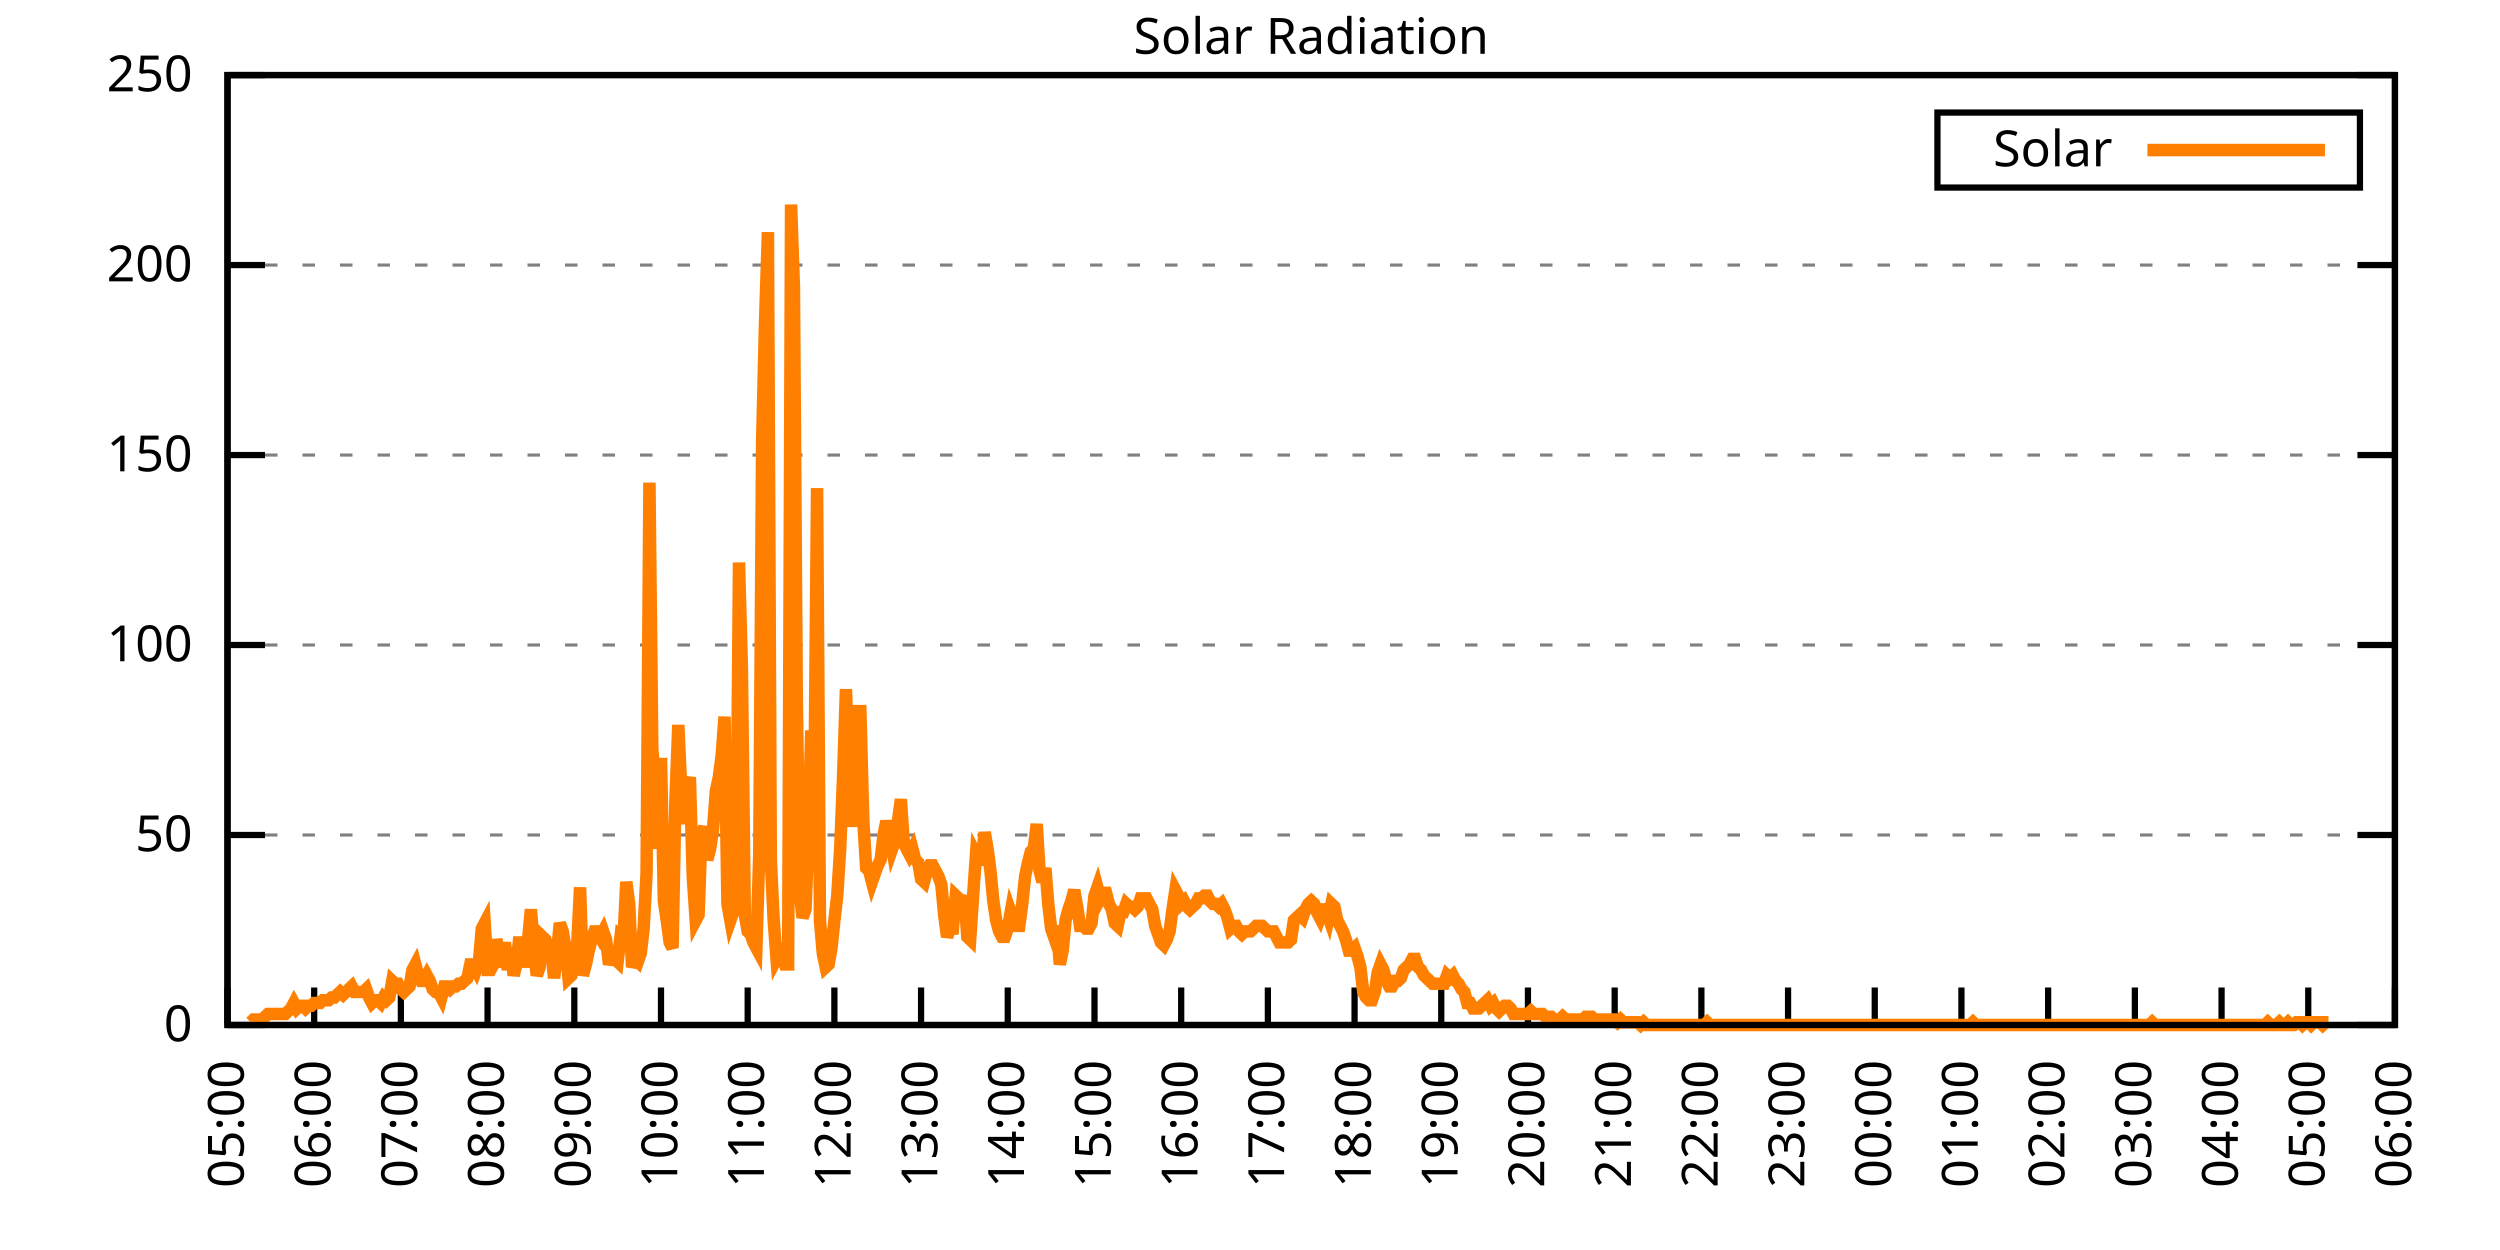
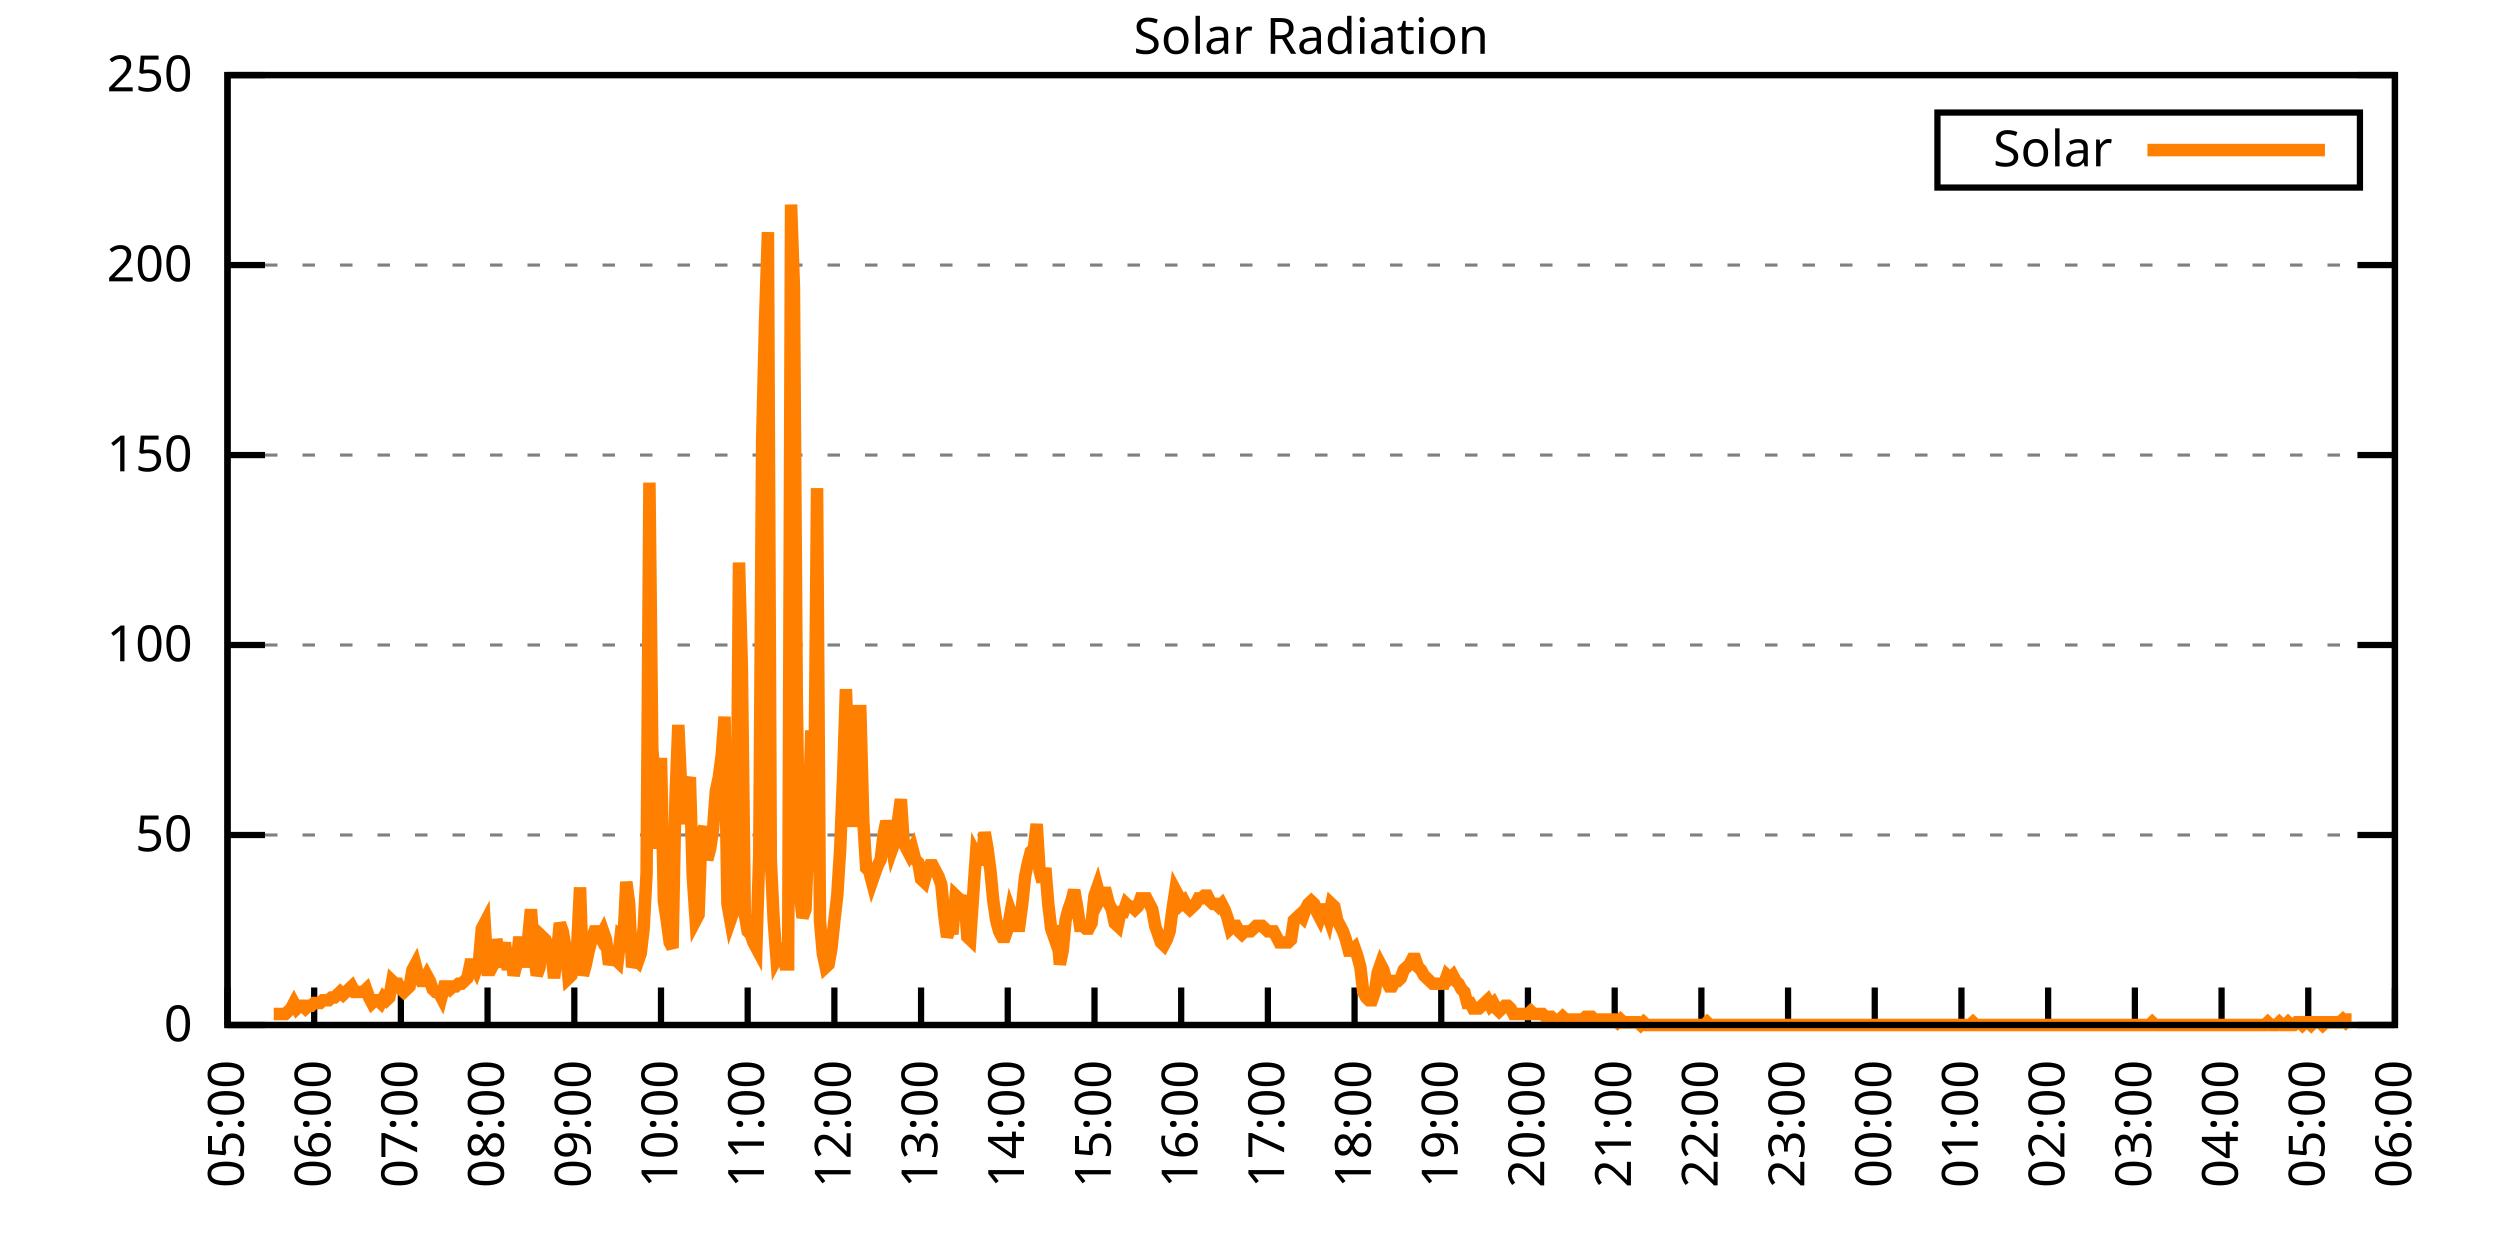
<svg xmlns="http://www.w3.org/2000/svg" xmlns:xlink="http://www.w3.org/1999/xlink" width="400" height="200" viewBox="0 0 400 200">
  <g id="gnuplot_canvas">
    <rect x="0" y="0" width="400" height="200" fill="none" />
    <defs>
      <circle id="gpDot" r="0.5" stroke-width="0.5" stroke="currentColor" />
      <path id="gpPt0" stroke-width="0.333" stroke="currentColor" d="M-1,0 h2 M0,-1 v2" />
      <path id="gpPt1" stroke-width="0.333" stroke="currentColor" d="M-1,-1 L1,1 M1,-1 L-1,1" />
      <path id="gpPt2" stroke-width="0.333" stroke="currentColor" d="M-1,0 L1,0 M0,-1 L0,1 M-1,-1 L1,1 M-1,1 L1,-1" />
      <rect id="gpPt3" stroke-width="0.333" stroke="currentColor" x="-1" y="-1" width="2" height="2" />
      <rect id="gpPt4" stroke-width="0.333" stroke="currentColor" fill="currentColor" x="-1" y="-1" width="2" height="2" />
      <circle id="gpPt5" stroke-width="0.333" stroke="currentColor" cx="0" cy="0" r="1" />
      <use xlink:href="#gpPt5" id="gpPt6" fill="currentColor" stroke="none" />
      <path id="gpPt7" stroke-width="0.333" stroke="currentColor" d="M0,-1.33 L-1.33,0.67 L1.33,0.67 z" />
      <use xlink:href="#gpPt7" id="gpPt8" fill="currentColor" stroke="none" />
      <use xlink:href="#gpPt7" id="gpPt9" stroke="currentColor" transform="rotate(180)" />
      <use xlink:href="#gpPt9" id="gpPt10" fill="currentColor" stroke="none" />
      <use xlink:href="#gpPt3" id="gpPt11" stroke="currentColor" transform="rotate(45)" />
      <use xlink:href="#gpPt11" id="gpPt12" fill="currentColor" stroke="none" />
      <path id="gpPt13" stroke-width="0.333" stroke="currentColor" d="M0,1.330 L1.265,0.411 L0.782,-1.067 L-0.782,-1.076 L-1.265,0.411 z" />
      <use xlink:href="#gpPt13" id="gpPt14" fill="currentColor" stroke="none" />
      <filter id="textbox" filterUnits="objectBoundingBox" x="0" y="0" height="1" width="1">
        <feFlood flood-color="white" flood-opacity="1" result="bgnd" />
        <feComposite in="SourceGraphic" in2="bgnd" operator="atop" />
      </filter>
      <filter id="greybox" filterUnits="objectBoundingBox" x="0" y="0" height="1" width="1">
        <feFlood flood-color="lightgrey" flood-opacity="1" result="grey" />
        <feComposite in="SourceGraphic" in2="grey" operator="atop" />
      </filter>
    </defs>
    <g fill="none" color="white" stroke="currentColor" stroke-width="1.00" stroke-linecap="butt" stroke-linejoin="miter">
</g>
    <g fill="none" color="black" stroke="currentColor" stroke-width="1.00" stroke-linecap="butt" stroke-linejoin="miter">
      <g stroke="none" shape-rendering="crispEdges">
        <polygon fill="rgb(255, 255, 255)" points="36.40,164.00 383.18,164.00 383.18,12.02 36.40,12.02 " />
      </g>
    </g>
    <g fill="none" color="black" stroke="currentColor" stroke-width="1.00" stroke-linecap="butt" stroke-linejoin="miter">
</g>
    <g fill="none" color="black" stroke="black" stroke-width="0.50" stroke-linecap="butt" stroke-linejoin="miter">
</g>
    <g fill="none" color="gray" stroke="currentColor" stroke-width="0.50" stroke-linecap="butt" stroke-linejoin="miter">
      <path stroke="gray" stroke-dasharray="2,4" class="gridline" d="M36.40,164.00 L383.19,164.00  " />
    </g>
    <g fill="none" color="gray" stroke="gray" stroke-width="1.00" stroke-linecap="butt" stroke-linejoin="miter">
</g>
    <g fill="none" color="black" stroke="currentColor" stroke-width="1.00" stroke-linecap="butt" stroke-linejoin="miter">
      <path stroke="black" d="M36.40,164.00 L42.40,164.00 M383.19,164.00 L377.19,164.00  " />
      <g transform="translate(30.80,166.60)" stroke="none" fill="black" font-family="Sans" font-size="8.00" text-anchor="end">
        <text>
          <tspan font-family="Sans"> 0</tspan>
        </text>
      </g>
    </g>
    <g fill="none" color="black" stroke="currentColor" stroke-width="1.00" stroke-linecap="butt" stroke-linejoin="miter">
</g>
    <g fill="none" color="black" stroke="black" stroke-width="0.50" stroke-linecap="butt" stroke-linejoin="miter">
</g>
    <g fill="none" color="gray" stroke="currentColor" stroke-width="0.50" stroke-linecap="butt" stroke-linejoin="miter">
      <path stroke="gray" stroke-dasharray="2,4" class="gridline" d="M36.40,133.60 L383.19,133.60  " />
    </g>
    <g fill="none" color="gray" stroke="gray" stroke-width="1.00" stroke-linecap="butt" stroke-linejoin="miter">
</g>
    <g fill="none" color="black" stroke="currentColor" stroke-width="1.00" stroke-linecap="butt" stroke-linejoin="miter">
      <path stroke="black" d="M36.40,133.60 L42.40,133.60 M383.19,133.60 L377.19,133.60  " />
      <g transform="translate(30.80,136.20)" stroke="none" fill="black" font-family="Sans" font-size="8.00" text-anchor="end">
        <text>
          <tspan font-family="Sans"> 50</tspan>
        </text>
      </g>
    </g>
    <g fill="none" color="black" stroke="currentColor" stroke-width="1.00" stroke-linecap="butt" stroke-linejoin="miter">
</g>
    <g fill="none" color="black" stroke="black" stroke-width="0.50" stroke-linecap="butt" stroke-linejoin="miter">
</g>
    <g fill="none" color="gray" stroke="currentColor" stroke-width="0.50" stroke-linecap="butt" stroke-linejoin="miter">
      <path stroke="gray" stroke-dasharray="2,4" class="gridline" d="M36.40,103.20 L383.19,103.20  " />
    </g>
    <g fill="none" color="gray" stroke="gray" stroke-width="1.00" stroke-linecap="butt" stroke-linejoin="miter">
</g>
    <g fill="none" color="black" stroke="currentColor" stroke-width="1.00" stroke-linecap="butt" stroke-linejoin="miter">
      <path stroke="black" d="M36.40,103.20 L42.40,103.20 M383.19,103.20 L377.19,103.20  " />
      <g transform="translate(30.80,105.80)" stroke="none" fill="black" font-family="Sans" font-size="8.00" text-anchor="end">
        <text>
          <tspan font-family="Sans"> 100</tspan>
        </text>
      </g>
    </g>
    <g fill="none" color="black" stroke="currentColor" stroke-width="1.00" stroke-linecap="butt" stroke-linejoin="miter">
</g>
    <g fill="none" color="black" stroke="black" stroke-width="0.50" stroke-linecap="butt" stroke-linejoin="miter">
</g>
    <g fill="none" color="gray" stroke="currentColor" stroke-width="0.50" stroke-linecap="butt" stroke-linejoin="miter">
      <path stroke="gray" stroke-dasharray="2,4" class="gridline" d="M36.40,72.81 L383.19,72.81  " />
    </g>
    <g fill="none" color="gray" stroke="gray" stroke-width="1.00" stroke-linecap="butt" stroke-linejoin="miter">
</g>
    <g fill="none" color="black" stroke="currentColor" stroke-width="1.00" stroke-linecap="butt" stroke-linejoin="miter">
      <path stroke="black" d="M36.40,72.81 L42.40,72.81 M383.19,72.81 L377.19,72.81  " />
      <g transform="translate(30.80,75.41)" stroke="none" fill="black" font-family="Sans" font-size="8.00" text-anchor="end">
        <text>
          <tspan font-family="Sans"> 150</tspan>
        </text>
      </g>
    </g>
    <g fill="none" color="black" stroke="currentColor" stroke-width="1.00" stroke-linecap="butt" stroke-linejoin="miter">
</g>
    <g fill="none" color="black" stroke="black" stroke-width="0.50" stroke-linecap="butt" stroke-linejoin="miter">
</g>
    <g fill="none" color="gray" stroke="currentColor" stroke-width="0.50" stroke-linecap="butt" stroke-linejoin="miter">
      <path stroke="gray" stroke-dasharray="2,4" class="gridline" d="M36.40,42.41 L383.19,42.41  " />
    </g>
    <g fill="none" color="gray" stroke="gray" stroke-width="1.00" stroke-linecap="butt" stroke-linejoin="miter">
</g>
    <g fill="none" color="black" stroke="currentColor" stroke-width="1.00" stroke-linecap="butt" stroke-linejoin="miter">
      <path stroke="black" d="M36.40,42.41 L42.40,42.41 M383.19,42.41 L377.19,42.41  " />
      <g transform="translate(30.80,45.01)" stroke="none" fill="black" font-family="Sans" font-size="8.00" text-anchor="end">
        <text>
          <tspan font-family="Sans"> 200</tspan>
        </text>
      </g>
    </g>
    <g fill="none" color="black" stroke="currentColor" stroke-width="1.00" stroke-linecap="butt" stroke-linejoin="miter">
</g>
    <g fill="none" color="black" stroke="black" stroke-width="0.50" stroke-linecap="butt" stroke-linejoin="miter">
</g>
    <g fill="none" color="gray" stroke="currentColor" stroke-width="0.50" stroke-linecap="butt" stroke-linejoin="miter">
      <path stroke="gray" stroke-dasharray="2,4" class="gridline" d="M36.40,12.01 L383.19,12.01  " />
    </g>
    <g fill="none" color="gray" stroke="gray" stroke-width="1.00" stroke-linecap="butt" stroke-linejoin="miter">
</g>
    <g fill="none" color="black" stroke="currentColor" stroke-width="1.00" stroke-linecap="butt" stroke-linejoin="miter">
      <path stroke="black" d="M36.40,12.01 L42.40,12.01 M383.19,12.01 L377.19,12.01  " />
      <g transform="translate(30.80,14.61)" stroke="none" fill="black" font-family="Sans" font-size="8.00" text-anchor="end">
        <text>
          <tspan font-family="Sans"> 250</tspan>
        </text>
      </g>
    </g>
    <g fill="none" color="black" stroke="currentColor" stroke-width="1.00" stroke-linecap="butt" stroke-linejoin="miter">
      <path stroke="black" d="M36.40,164.00 L36.40,158.00  " />
      <g transform="translate(39.00,169.60) rotate(270.00)" stroke="none" fill="black" font-family="Sans" font-size="8.00" text-anchor="end">
        <text>
          <tspan font-family="Sans">05:00</tspan>
        </text>
      </g>
    </g>
    <g fill="none" color="black" stroke="currentColor" stroke-width="1.00" stroke-linecap="butt" stroke-linejoin="miter">
      <path stroke="black" d="M50.27,164.00 L50.27,158.00  " />
      <g transform="translate(52.87,169.60) rotate(270.00)" stroke="none" fill="black" font-family="Sans" font-size="8.00" text-anchor="end">
        <text>
          <tspan font-family="Sans">06:00</tspan>
        </text>
      </g>
    </g>
    <g fill="none" color="black" stroke="currentColor" stroke-width="1.00" stroke-linecap="butt" stroke-linejoin="miter">
      <path stroke="black" d="M64.14,164.00 L64.14,158.00  " />
      <g transform="translate(66.74,169.60) rotate(270.00)" stroke="none" fill="black" font-family="Sans" font-size="8.00" text-anchor="end">
        <text>
          <tspan font-family="Sans">07:00</tspan>
        </text>
      </g>
    </g>
    <g fill="none" color="black" stroke="currentColor" stroke-width="1.00" stroke-linecap="butt" stroke-linejoin="miter">
      <path stroke="black" d="M78.01,164.00 L78.01,158.00  " />
      <g transform="translate(80.61,169.60) rotate(270.00)" stroke="none" fill="black" font-family="Sans" font-size="8.00" text-anchor="end">
        <text>
          <tspan font-family="Sans">08:00</tspan>
        </text>
      </g>
    </g>
    <g fill="none" color="black" stroke="currentColor" stroke-width="1.00" stroke-linecap="butt" stroke-linejoin="miter">
      <path stroke="black" d="M91.89,164.00 L91.89,158.00  " />
      <g transform="translate(94.49,169.60) rotate(270.00)" stroke="none" fill="black" font-family="Sans" font-size="8.00" text-anchor="end">
        <text>
          <tspan font-family="Sans">09:00</tspan>
        </text>
      </g>
    </g>
    <g fill="none" color="black" stroke="currentColor" stroke-width="1.00" stroke-linecap="butt" stroke-linejoin="miter">
      <path stroke="black" d="M105.76,164.00 L105.76,158.00  " />
      <g transform="translate(108.36,169.60) rotate(270.00)" stroke="none" fill="black" font-family="Sans" font-size="8.00" text-anchor="end">
        <text>
          <tspan font-family="Sans">10:00</tspan>
        </text>
      </g>
    </g>
    <g fill="none" color="black" stroke="currentColor" stroke-width="1.00" stroke-linecap="butt" stroke-linejoin="miter">
      <path stroke="black" d="M119.63,164.00 L119.63,158.00  " />
      <g transform="translate(122.23,169.60) rotate(270.00)" stroke="none" fill="black" font-family="Sans" font-size="8.00" text-anchor="end">
        <text>
          <tspan font-family="Sans">11:00</tspan>
        </text>
      </g>
    </g>
    <g fill="none" color="black" stroke="currentColor" stroke-width="1.00" stroke-linecap="butt" stroke-linejoin="miter">
      <path stroke="black" d="M133.50,164.00 L133.50,158.00  " />
      <g transform="translate(136.10,169.60) rotate(270.00)" stroke="none" fill="black" font-family="Sans" font-size="8.00" text-anchor="end">
        <text>
          <tspan font-family="Sans">12:00</tspan>
        </text>
      </g>
    </g>
    <g fill="none" color="black" stroke="currentColor" stroke-width="1.00" stroke-linecap="butt" stroke-linejoin="miter">
      <path stroke="black" d="M147.37,164.00 L147.37,158.00  " />
      <g transform="translate(149.97,169.60) rotate(270.00)" stroke="none" fill="black" font-family="Sans" font-size="8.00" text-anchor="end">
        <text>
          <tspan font-family="Sans">13:00</tspan>
        </text>
      </g>
    </g>
    <g fill="none" color="black" stroke="currentColor" stroke-width="1.00" stroke-linecap="butt" stroke-linejoin="miter">
      <path stroke="black" d="M161.24,164.00 L161.24,158.00  " />
      <g transform="translate(163.84,169.60) rotate(270.00)" stroke="none" fill="black" font-family="Sans" font-size="8.00" text-anchor="end">
        <text>
          <tspan font-family="Sans">14:00</tspan>
        </text>
      </g>
    </g>
    <g fill="none" color="black" stroke="currentColor" stroke-width="1.00" stroke-linecap="butt" stroke-linejoin="miter">
      <path stroke="black" d="M175.12,164.00 L175.12,158.00  " />
      <g transform="translate(177.72,169.60) rotate(270.00)" stroke="none" fill="black" font-family="Sans" font-size="8.00" text-anchor="end">
        <text>
          <tspan font-family="Sans">15:00</tspan>
        </text>
      </g>
    </g>
    <g fill="none" color="black" stroke="currentColor" stroke-width="1.00" stroke-linecap="butt" stroke-linejoin="miter">
      <path stroke="black" d="M188.99,164.00 L188.99,158.00  " />
      <g transform="translate(191.59,169.60) rotate(270.00)" stroke="none" fill="black" font-family="Sans" font-size="8.00" text-anchor="end">
        <text>
          <tspan font-family="Sans">16:00</tspan>
        </text>
      </g>
    </g>
    <g fill="none" color="black" stroke="currentColor" stroke-width="1.00" stroke-linecap="butt" stroke-linejoin="miter">
      <path stroke="black" d="M202.86,164.00 L202.86,158.00  " />
      <g transform="translate(205.46,169.60) rotate(270.00)" stroke="none" fill="black" font-family="Sans" font-size="8.00" text-anchor="end">
        <text>
          <tspan font-family="Sans">17:00</tspan>
        </text>
      </g>
    </g>
    <g fill="none" color="black" stroke="currentColor" stroke-width="1.00" stroke-linecap="butt" stroke-linejoin="miter">
      <path stroke="black" d="M216.73,164.00 L216.73,158.00  " />
      <g transform="translate(219.33,169.60) rotate(270.00)" stroke="none" fill="black" font-family="Sans" font-size="8.00" text-anchor="end">
        <text>
          <tspan font-family="Sans">18:00</tspan>
        </text>
      </g>
    </g>
    <g fill="none" color="black" stroke="currentColor" stroke-width="1.00" stroke-linecap="butt" stroke-linejoin="miter">
      <path stroke="black" d="M230.60,164.00 L230.60,158.00  " />
      <g transform="translate(233.20,169.60) rotate(270.00)" stroke="none" fill="black" font-family="Sans" font-size="8.00" text-anchor="end">
        <text>
          <tspan font-family="Sans">19:00</tspan>
        </text>
      </g>
    </g>
    <g fill="none" color="black" stroke="currentColor" stroke-width="1.00" stroke-linecap="butt" stroke-linejoin="miter">
      <path stroke="black" d="M244.47,164.00 L244.47,158.00  " />
      <g transform="translate(247.07,169.60) rotate(270.00)" stroke="none" fill="black" font-family="Sans" font-size="8.00" text-anchor="end">
        <text>
          <tspan font-family="Sans">20:00</tspan>
        </text>
      </g>
    </g>
    <g fill="none" color="black" stroke="currentColor" stroke-width="1.00" stroke-linecap="butt" stroke-linejoin="miter">
      <path stroke="black" d="M258.35,164.00 L258.35,158.00  " />
      <g transform="translate(260.95,169.60) rotate(270.00)" stroke="none" fill="black" font-family="Sans" font-size="8.00" text-anchor="end">
        <text>
          <tspan font-family="Sans">21:00</tspan>
        </text>
      </g>
    </g>
    <g fill="none" color="black" stroke="currentColor" stroke-width="1.00" stroke-linecap="butt" stroke-linejoin="miter">
      <path stroke="black" d="M272.22,164.00 L272.22,158.00  " />
      <g transform="translate(274.82,169.60) rotate(270.00)" stroke="none" fill="black" font-family="Sans" font-size="8.00" text-anchor="end">
        <text>
          <tspan font-family="Sans">22:00</tspan>
        </text>
      </g>
    </g>
    <g fill="none" color="black" stroke="currentColor" stroke-width="1.00" stroke-linecap="butt" stroke-linejoin="miter">
      <path stroke="black" d="M286.09,164.00 L286.09,158.00  " />
      <g transform="translate(288.69,169.60) rotate(270.00)" stroke="none" fill="black" font-family="Sans" font-size="8.00" text-anchor="end">
        <text>
          <tspan font-family="Sans">23:00</tspan>
        </text>
      </g>
    </g>
    <g fill="none" color="black" stroke="currentColor" stroke-width="1.00" stroke-linecap="butt" stroke-linejoin="miter">
      <path stroke="black" d="M299.96,164.00 L299.96,158.00  " />
      <g transform="translate(302.56,169.60) rotate(270.00)" stroke="none" fill="black" font-family="Sans" font-size="8.00" text-anchor="end">
        <text>
          <tspan font-family="Sans">00:00</tspan>
        </text>
      </g>
    </g>
    <g fill="none" color="black" stroke="currentColor" stroke-width="1.00" stroke-linecap="butt" stroke-linejoin="miter">
      <path stroke="black" d="M313.83,164.00 L313.83,158.00  " />
      <g transform="translate(316.43,169.60) rotate(270.00)" stroke="none" fill="black" font-family="Sans" font-size="8.00" text-anchor="end">
        <text>
          <tspan font-family="Sans">01:00</tspan>
        </text>
      </g>
    </g>
    <g fill="none" color="black" stroke="currentColor" stroke-width="1.00" stroke-linecap="butt" stroke-linejoin="miter">
      <path stroke="black" d="M327.70,164.00 L327.70,158.00  " />
      <g transform="translate(330.30,169.60) rotate(270.00)" stroke="none" fill="black" font-family="Sans" font-size="8.00" text-anchor="end">
        <text>
          <tspan font-family="Sans">02:00</tspan>
        </text>
      </g>
    </g>
    <g fill="none" color="black" stroke="currentColor" stroke-width="1.00" stroke-linecap="butt" stroke-linejoin="miter">
      <path stroke="black" d="M341.58,164.00 L341.58,158.00  " />
      <g transform="translate(344.18,169.60) rotate(270.00)" stroke="none" fill="black" font-family="Sans" font-size="8.00" text-anchor="end">
        <text>
          <tspan font-family="Sans">03:00</tspan>
        </text>
      </g>
    </g>
    <g fill="none" color="black" stroke="currentColor" stroke-width="1.00" stroke-linecap="butt" stroke-linejoin="miter">
      <path stroke="black" d="M355.45,164.00 L355.45,158.00  " />
      <g transform="translate(358.05,169.60) rotate(270.00)" stroke="none" fill="black" font-family="Sans" font-size="8.00" text-anchor="end">
        <text>
          <tspan font-family="Sans">04:00</tspan>
        </text>
      </g>
    </g>
    <g fill="none" color="black" stroke="currentColor" stroke-width="1.00" stroke-linecap="butt" stroke-linejoin="miter">
      <path stroke="black" d="M369.32,164.00 L369.32,158.00  " />
      <g transform="translate(371.92,169.60) rotate(270.00)" stroke="none" fill="black" font-family="Sans" font-size="8.00" text-anchor="end">
        <text>
          <tspan font-family="Sans">05:00</tspan>
        </text>
      </g>
    </g>
    <g fill="none" color="black" stroke="currentColor" stroke-width="1.00" stroke-linecap="butt" stroke-linejoin="miter">
      <path stroke="black" d="M383.19,164.00 L383.19,158.00  " />
      <g transform="translate(385.79,169.60) rotate(270.00)" stroke="none" fill="black" font-family="Sans" font-size="8.00" text-anchor="end">
        <text>
          <tspan font-family="Sans">06:00</tspan>
        </text>
      </g>
    </g>
    <g fill="none" color="black" stroke="currentColor" stroke-width="1.00" stroke-linecap="butt" stroke-linejoin="miter">
</g>
    <g fill="none" color="black" stroke="currentColor" stroke-width="1.00" stroke-linecap="butt" stroke-linejoin="miter">
      <path stroke="black" d="M36.40,12.01 L36.40,164.00 L383.19,164.00 L383.19,12.01 L36.40,12.01 Z  " />
    </g>
    <g fill="none" color="black" stroke="currentColor" stroke-width="1.00" stroke-linecap="butt" stroke-linejoin="miter">
</g>
    <g fill="none" color="black" stroke="currentColor" stroke-width="1.00" stroke-linecap="butt" stroke-linejoin="miter">
      <path stroke="black" d="M309.99,30.01 L309.99,18.01 L377.59,18.01 L377.59,30.01 L309.99,30.01 Z  " />
    </g>
    <g id="Solar_Radiation_plot_1">
      <g fill="none" color="white" stroke="black" stroke-width="2.00" stroke-linecap="butt" stroke-linejoin="miter">
</g>
      <g fill="none" color="black" stroke="currentColor" stroke-width="2.00" stroke-linecap="butt" stroke-linejoin="miter">
        <g transform="translate(337.99,26.61)" stroke="none" fill="black" font-family="Sans" font-size="8.00" text-anchor="end">
          <text>
            <tspan font-family="Sans">Solar</tspan>
          </text>
        </g>
      </g>
      <g fill="none" color="black" stroke="currentColor" stroke-width="2.00" stroke-linecap="butt" stroke-linejoin="miter">
-         <path stroke="rgb(255, 127,   0)" d="M343.59,24.01 L371.99,24.01 M40.10,163.56 L40.56,163.12 L41.02,163.12 L41.49,163.12 L41.95,163.12 L42.41,162.68   L42.87,162.24 L43.34,162.24 L43.80,162.24 L44.26,162.24 L44.72,162.24 L45.19,162.24 L45.65,162.24 L46.11,161.80   L46.57,161.36 L47.03,160.48 L47.50,161.36 L47.96,160.92 L48.42,160.92 L48.88,161.36 L49.35,160.92 L49.81,160.92   L50.27,160.48 L50.73,160.48 L51.20,160.48 L51.66,160.04 L52.12,160.04 L52.58,160.04 L53.05,159.60 L53.51,159.60   L53.97,159.15 L54.43,158.71 L54.90,159.15 L55.36,158.71 L55.82,158.27 L56.28,157.83 L56.75,158.71 L57.21,158.71   L57.67,158.71 L58.13,158.71 L58.59,158.27 L59.06,159.60 L59.52,160.48 L59.98,160.04 L60.44,160.04 L60.91,160.48   L61.37,159.60 L61.83,160.04 L62.29,159.60 L62.76,156.95 L63.22,157.39 L63.68,157.39 L64.14,158.27 L64.61,158.71   L65.07,158.27 L65.53,157.83 L65.99,155.19 L66.46,154.31 L66.92,156.07 L67.38,156.95 L67.84,156.95 L68.30,156.07   L68.77,156.95 L69.23,158.27 L69.69,158.71 L70.15,158.71 L70.62,159.60 L71.08,157.83 L71.54,157.83 L72.00,158.27   L72.47,157.83 L72.93,157.83 L73.39,157.39 L73.85,157.39 L74.32,156.95 L74.78,156.51 L75.24,154.31 L75.70,154.31   L76.17,155.19 L76.63,153.87 L77.09,148.58 L77.55,147.70 L78.01,155.19 L78.48,155.19 L78.94,154.31 L79.40,150.34   L79.86,152.11 L80.33,154.75 L80.79,150.79 L81.25,155.19 L81.71,151.67 L82.18,156.07 L82.64,154.31 L83.10,149.90   L83.56,153.87 L84.03,153.87 L84.49,150.34 L84.95,145.50 L85.41,151.67 L85.88,156.07 L86.34,154.75 L86.80,149.90   L87.26,150.34 L87.72,152.11 L88.19,151.67 L88.65,156.51 L89.11,152.55 L89.57,147.70 L90.04,149.02 L90.50,151.67   L90.96,156.51 L91.42,156.07 L91.89,154.31 L92.35,151.23 L92.81,141.98 L93.27,156.07 L93.74,154.31 L94.20,152.11   L94.66,150.34 L95.12,149.02 L95.59,149.02 L96.05,149.90 L96.51,149.02 L96.97,150.34 L97.44,154.31 L97.90,152.99   L98.36,153.43 L98.82,153.87 L99.28,149.90 L99.75,150.34 L100.21,141.09 L100.67,144.62 L101.13,154.75 L101.60,153.43   L102.06,153.87 L102.52,152.55 L102.98,148.58 L103.45,139.77 L103.91,77.22 L104.37,119.95 L104.83,124.80 L105.30,135.81   L105.76,121.27 L106.22,144.18 L106.68,147.26 L107.15,150.79 L107.61,151.67 L108.07,127.88 L108.53,115.99 L108.99,126.12   L109.46,131.84 L109.92,126.12 L110.38,124.36 L110.84,140.21 L111.31,147.26 L111.77,146.38 L112.23,133.61 L112.69,132.28   L113.16,137.57 L113.62,135.81 L114.08,132.73 L114.54,126.56 L115.01,124.36 L115.47,120.83 L115.93,114.67 L116.39,144.62   L116.86,147.26 L117.32,145.94 L117.78,144.62 L118.24,90.00 L118.70,106.74 L119.17,146.38 L119.63,149.02 L120.09,149.46   L120.55,150.79 L121.02,151.67 L121.48,136.69 L121.94,70.62 L122.40,51.68 L122.87,37.14 L123.33,137.57 L123.79,147.26   L124.25,153.43 L124.72,152.55 L125.18,152.11 L125.64,154.31 L126.10,154.31 L126.57,32.73 L127.03,45.95 L127.49,112.02   L127.95,142.86 L128.41,146.82 L128.88,145.50 L129.34,134.05 L129.80,116.87 L130.26,131.40 L130.73,78.10 L131.19,147.26   L131.65,152.55 L132.11,154.75 L132.58,154.31 L133.04,151.67 L133.50,147.26 L133.96,143.30 L134.43,135.81 L134.89,124.36   L135.35,110.26 L135.81,123.47 L136.28,132.28 L136.74,124.80 L137.20,113.78 L137.66,113.78 L138.13,131.40 L138.59,138.89   L139.05,139.33 L139.51,141.09 L139.97,139.77 L140.44,138.45 L140.90,137.57 L141.36,133.61 L141.82,131.40 L142.29,133.17   L142.75,135.81 L143.21,134.49 L143.67,131.40 L144.14,127.88 L144.60,134.93 L145.06,135.81 L145.52,136.69 L145.99,135.81   L146.45,137.57 L146.91,138.01 L147.37,140.65 L147.84,141.09 L148.30,139.33 L148.76,138.45 L149.22,138.45 L149.68,139.33   L150.15,140.21 L150.61,141.54 L151.07,146.38 L151.53,149.90 L152.00,148.58 L152.46,148.58 L152.92,143.30 L153.38,143.74   L153.85,144.62 L154.31,143.30 L154.77,149.90 L155.23,150.34 L155.70,143.30 L156.16,136.69 L156.62,137.57 L157.08,137.57   L157.55,133.17 L158.01,135.81 L158.47,139.33 L158.93,144.18 L159.39,147.26 L159.86,149.02 L160.32,149.90 L160.78,149.90   L161.24,148.58 L161.71,145.94 L162.17,147.26 L162.63,148.14 L163.09,148.14 L163.56,144.62 L164.02,140.21 L164.48,138.01   L164.94,136.25 L165.41,135.81 L165.87,131.84 L166.33,139.33 L166.79,141.09 L167.26,138.89 L167.72,144.62 L168.18,148.58   L168.64,149.90 L169.10,148.14 L169.57,154.31 L170.03,152.11 L170.49,147.26 L170.95,145.50 L171.42,144.18 L171.88,142.42   L172.34,145.06 L172.80,148.14 L173.27,148.14 L173.73,148.58 L174.19,148.58 L174.65,147.70 L175.12,143.30 L175.58,141.98   L176.04,143.74 L176.50,142.86 L176.97,142.86 L177.43,144.62 L177.89,145.50 L178.35,147.70 L178.82,148.14 L179.28,145.94   L179.74,145.94 L180.20,144.62 L180.66,145.06 L181.13,145.06 L181.59,145.50 L182.05,145.06 L182.51,143.74 L182.98,143.74   L183.44,143.74 L183.90,144.62 L184.36,145.50 L184.83,148.14 L185.29,149.46 L185.75,150.79 L186.21,151.23 L186.68,150.34   L187.14,149.02 L187.60,145.50 L188.06,142.42 L188.53,143.30 L188.99,144.62 L189.45,144.18 L189.91,145.06 L190.37,145.50   L190.84,145.06 L191.30,144.62 L191.76,143.74 L192.22,143.74 L192.69,143.30 L193.15,143.30 L193.61,144.18 L194.07,144.62   L194.54,144.62 L195.00,145.06 L195.46,144.62 L195.92,145.50 L196.39,146.82 L196.85,148.58 L197.31,148.14 L197.77,148.14   L198.24,149.02 L198.70,149.46 L199.16,149.02 L199.62,149.02 L200.08,149.02 L200.55,148.58 L201.01,148.14 L201.47,148.14   L201.93,148.14 L202.40,148.58 L202.86,149.02 L203.32,149.02 L203.78,149.02 L204.25,149.90 L204.71,150.79 L205.17,150.79   L205.63,150.79 L206.10,150.79 L206.56,150.34 L207.02,147.26 L207.48,146.82 L207.95,146.38 L208.41,146.82 L208.87,145.50   L209.33,144.62 L209.80,144.18 L210.26,144.62 L210.72,145.94 L211.18,146.82 L211.64,145.50 L212.11,145.50 L212.57,146.82   L213.03,144.62 L213.49,145.06 L213.96,147.26 L214.42,148.14 L214.88,149.02 L215.34,150.34 L215.81,152.11 L216.27,152.11   L216.73,151.67 L217.19,152.99 L217.66,154.75 L218.12,158.71 L218.58,159.60 L219.04,160.04 L219.51,160.04 L219.97,158.71   L220.43,155.63 L220.89,154.31 L221.35,155.19 L221.82,156.95 L222.28,157.83 L222.74,157.83 L223.20,156.95 L223.67,156.95   L224.13,156.51 L224.59,155.19 L225.05,154.75 L225.52,154.31 L225.98,153.43 L226.44,153.43 L226.90,154.75 L227.37,155.19   L227.83,156.07 L228.29,156.51 L228.75,156.95 L229.22,157.39 L229.68,157.39 L230.14,157.39 L230.60,157.39 L231.06,157.39   L231.53,156.07 L231.99,156.51 L232.45,156.07 L232.91,156.95 L233.38,157.39 L233.84,158.27 L234.30,158.71 L234.76,160.48   L235.23,160.48 L235.69,161.36 L236.15,161.36 L236.61,161.36 L237.08,160.92 L237.54,160.48 L238.00,160.04 L238.46,160.92   L238.93,160.48 L239.39,161.36 L239.85,161.80 L240.31,161.36 L240.77,160.92 L241.24,160.92 L241.70,161.36 L242.16,162.24   L242.62,162.24 L243.09,162.24 L243.55,162.24 L244.01,162.24 L244.47,162.24 L244.94,161.80 L245.40,162.24 L245.86,162.24   L246.32,162.24 L246.79,162.24 L247.25,162.68 L247.71,162.68 L248.17,162.68 L248.64,163.12 L249.10,163.12 L249.56,163.12   L250.02,162.68 L250.49,163.12 L250.95,163.12 L251.41,163.12 L251.87,163.12 L252.33,163.12 L252.80,163.12 L253.26,163.12   L253.72,162.68 L254.18,162.68 L254.65,162.68 L255.11,163.12 L255.57,163.12 L256.03,163.12 L256.50,163.12 L256.96,163.12   L257.42,163.12 L257.88,163.12 L258.35,163.12 L258.81,163.56 L259.27,163.12 L259.73,163.56 L260.20,163.56 L260.66,163.56   L261.12,163.56 L261.58,163.56 L262.04,163.56 L262.51,164.00 L262.97,163.56 L263.43,164.00 L263.89,164.00 L264.36,164.00   L264.82,164.00 L265.28,164.00 L265.74,164.00 L266.21,164.00 L266.67,164.00 L267.13,164.00 L267.59,164.00 L268.06,164.00   L268.52,164.00 L268.98,164.00 L269.44,164.00 L269.91,164.00 L270.37,164.00 L270.83,164.00 L271.29,164.00 L271.75,164.00   L272.22,164.00 L272.68,164.00 L273.14,163.56 L273.60,164.00 L274.07,164.00 L274.53,164.00 L274.99,164.00 L275.45,164.00   L275.92,164.00 L276.38,164.00 L276.84,164.00 L277.30,164.00 L277.77,164.00 L278.23,164.00 L278.69,164.00 L279.15,164.00   L279.62,164.00 L280.08,164.00 L280.54,164.00 L281.00,164.00 L281.46,164.00 L281.93,164.00 L282.39,164.00 L282.85,164.00   L283.31,164.00 L283.78,164.00 L284.24,164.00 L284.70,164.00 L285.16,164.00 L285.63,164.00 L286.09,164.00 L286.55,164.00   L287.01,164.00 L287.48,164.00 L287.94,164.00 L288.40,164.00 L288.86,164.00 L289.33,164.00 L289.79,164.00 L290.25,164.00   L290.71,164.00 L291.18,164.00 L291.64,164.00 L292.10,164.00 L292.56,164.00 L293.02,164.00 L293.49,164.00 L293.95,164.00   L294.41,164.00 L294.87,164.00 L295.34,164.00 L295.80,164.00 L296.26,164.00 L296.72,164.00 L297.19,164.00 L297.65,164.00   L298.11,164.00 L298.57,164.00 L299.04,164.00 L299.50,164.00 L299.96,164.00 L300.42,164.00 L300.89,164.00 L301.35,164.00   L301.81,164.00 L302.27,164.00 L302.73,164.00 L303.20,164.00 L303.66,164.00 L304.12,164.00 L304.58,164.00 L305.05,164.00   L305.51,164.00 L305.97,164.00 L306.43,164.00 L306.90,164.00 L307.36,164.00 L307.82,164.00 L308.28,164.00 L308.75,164.00   L309.21,164.00 L309.67,164.00 L310.13,164.00 L310.60,164.00 L311.06,164.00 L311.52,164.00 L311.98,164.00 L312.44,164.00   L312.91,164.00 L313.37,164.00 L313.83,164.00 L314.29,164.00 L314.76,164.00 L315.22,164.00 L315.68,163.56 L316.14,164.00   L316.61,164.00 L317.07,164.00 L317.53,164.00 L317.99,164.00 L318.46,164.00 L318.92,164.00 L319.38,164.00 L319.84,164.00   L320.31,164.00 L320.77,164.00 L321.23,164.00 L321.69,164.00 L322.15,164.00 L322.62,164.00 L323.08,164.00 L323.54,164.00   L324.00,164.00 L324.47,164.00 L324.93,164.00 L325.39,164.00 L325.85,164.00 L326.32,164.00 L326.78,164.00 L327.24,164.00   L327.70,164.00 L328.17,164.00 L328.63,164.00 L329.09,164.00 L329.55,164.00 L330.02,164.00 L330.48,164.00 L330.94,164.00   L331.40,164.00 L331.87,164.00 L332.33,164.00 L332.79,164.00 L333.25,164.00 L333.71,164.00 L334.18,164.00 L334.64,164.00   L335.10,164.00 L335.56,164.00 L336.03,164.00 L336.49,164.00 L336.95,164.00 L337.41,164.00 L337.88,164.00 L338.34,164.00   L338.80,164.00 L339.26,164.00 L339.73,164.00 L340.19,164.00 L340.65,164.00 L341.11,164.00 L341.58,164.00 L342.04,164.00   L342.50,164.00 L342.96,164.00 L343.42,164.00 L343.89,164.00 L344.35,163.56 L344.81,164.00 L345.27,164.00 L345.74,164.00   L346.20,164.00 L346.66,164.00 L347.12,164.00 L347.59,164.00 L348.05,164.00 L348.51,164.00 L348.97,164.00 L349.44,164.00   L349.90,164.00 L350.36,164.00 L350.82,164.00 L351.29,164.00 L351.75,164.00 L352.21,164.00 L352.67,164.00 L353.13,164.00   L353.60,164.00 L354.06,164.00 L354.52,164.00 L354.98,164.00 L355.45,164.00 L355.91,164.00 L356.37,164.00 L356.83,164.00   L357.30,164.00 L357.76,164.00 L358.22,164.00 L358.68,164.00 L359.15,164.00 L359.61,164.00 L360.07,164.00 L360.53,164.00   L361.00,164.00 L361.46,164.00 L361.92,164.00 L362.38,164.00 L362.84,163.56 L363.31,164.00 L363.77,164.00 L364.23,164.00   L364.69,163.56 L365.16,164.00 L365.62,164.00 L366.08,163.56 L366.54,164.00 L367.01,164.00 L367.47,163.56 L367.93,163.56   L368.39,164.00 L368.86,163.56 L369.32,163.56 L369.78,164.00 L370.24,163.56 L370.71,163.56 L371.17,163.56 L371.63,164.00   L372.09,163.56 L372.56,163.56  " />
+         <path stroke="rgb(255, 127,   0)" d="M343.59,24.01 L371.99,24.01 M43.80,162.24 L44.26,162.24 L44.72,162.24 L45.19,162.24 L45.65,162.24 L46.11,161.80   L46.57,161.36 L47.03,160.48 L47.50,161.36 L47.96,160.92 L48.42,160.92 L48.88,161.36 L49.35,160.92 L49.81,160.92   L50.27,160.48 L50.73,160.48 L51.20,160.48 L51.66,160.04 L52.12,160.04 L52.58,160.04 L53.05,159.60 L53.51,159.60   L53.97,159.15 L54.43,158.71 L54.90,159.15 L55.36,158.71 L55.82,158.27 L56.28,157.83 L56.75,158.71 L57.21,158.71   L57.67,158.71 L58.13,158.71 L58.59,158.27 L59.06,159.60 L59.52,160.48 L59.98,160.04 L60.44,160.04 L60.91,160.48   L61.37,159.60 L61.83,160.04 L62.29,159.60 L62.76,156.95 L63.22,157.39 L63.68,157.39 L64.14,158.27 L64.61,158.71   L65.07,158.27 L65.53,157.83 L65.99,155.19 L66.46,154.31 L66.92,156.07 L67.38,156.95 L67.84,156.95 L68.30,156.07   L68.77,156.95 L69.23,158.27 L69.69,158.71 L70.15,158.71 L70.62,159.60 L71.08,157.83 L71.54,157.83 L72.00,158.27   L72.47,157.83 L72.93,157.83 L73.39,157.39 L73.85,157.39 L74.32,156.95 L74.78,156.51 L75.24,154.31 L75.70,154.31   L76.17,155.19 L76.63,153.87 L77.09,148.58 L77.55,147.70 L78.01,155.19 L78.48,155.19 L78.94,154.31 L79.40,150.34   L79.86,152.11 L80.33,154.75 L80.79,150.79 L81.25,155.19 L81.71,151.67 L82.18,156.07 L82.64,154.31 L83.10,149.90   L83.56,153.87 L84.03,153.87 L84.49,150.34 L84.95,145.50 L85.41,151.67 L85.88,156.07 L86.34,154.75 L86.80,149.90   L87.26,150.34 L87.72,152.11 L88.19,151.67 L88.65,156.51 L89.11,152.55 L89.57,147.70 L90.04,149.02 L90.50,151.67   L90.96,156.51 L91.42,156.07 L91.89,154.31 L92.35,151.23 L92.81,141.98 L93.27,156.07 L93.74,154.31 L94.20,152.11   L94.66,150.34 L95.12,149.02 L95.59,149.02 L96.05,149.90 L96.51,149.02 L96.97,150.34 L97.44,154.31 L97.90,152.99   L98.36,153.43 L98.82,153.87 L99.28,149.90 L99.75,150.34 L100.21,141.09 L100.67,144.62 L101.13,154.75 L101.60,153.43   L102.06,153.87 L102.52,152.55 L102.98,148.58 L103.45,139.77 L103.91,77.22 L104.37,119.95 L104.83,124.80 L105.30,135.81   L105.76,121.27 L106.22,144.18 L106.68,147.26 L107.15,150.79 L107.61,151.67 L108.07,127.88 L108.53,115.99 L108.99,126.12   L109.46,131.84 L109.92,126.12 L110.38,124.36 L110.84,140.21 L111.31,147.26 L111.77,146.38 L112.23,133.61 L112.69,132.28   L113.16,137.57 L113.62,135.81 L114.08,132.73 L114.54,126.56 L115.01,124.36 L115.47,120.83 L115.93,114.67 L116.39,144.62   L116.86,147.26 L117.32,145.94 L117.78,144.62 L118.24,90.00 L118.70,106.74 L119.17,146.38 L119.63,149.02 L120.09,149.46   L120.55,150.79 L121.02,151.67 L121.48,136.69 L121.94,70.62 L122.40,51.68 L122.87,37.14 L123.33,137.57 L123.79,147.26   L124.25,153.43 L124.72,152.55 L125.18,152.11 L125.64,154.31 L126.10,154.31 L126.57,32.73 L127.03,45.95 L127.49,112.02   L127.95,142.86 L128.41,146.82 L128.88,145.50 L129.34,134.05 L129.80,116.87 L130.26,131.40 L130.73,78.10 L131.19,147.26   L131.65,152.55 L132.11,154.75 L132.58,154.31 L133.04,151.67 L133.50,147.26 L133.96,143.30 L134.43,135.81 L134.89,124.36   L135.35,110.26 L135.81,123.47 L136.28,132.28 L136.74,124.80 L137.20,113.78 L137.66,113.78 L138.13,131.40 L138.59,138.89   L139.05,139.33 L139.51,141.09 L139.97,139.77 L140.44,138.45 L140.90,137.57 L141.36,133.61 L141.82,131.40 L142.29,133.17   L142.75,135.81 L143.21,134.49 L143.67,131.40 L144.14,127.88 L144.60,134.93 L145.06,135.81 L145.52,136.69 L145.99,135.81   L146.45,137.57 L146.91,138.01 L147.37,140.65 L147.84,141.09 L148.30,139.33 L148.76,138.45 L149.22,138.45 L149.68,139.33   L150.15,140.21 L150.61,141.54 L151.07,146.38 L151.53,149.90 L152.00,148.58 L152.46,148.58 L152.92,143.30 L153.38,143.74   L153.85,144.62 L154.31,143.30 L154.77,149.90 L155.23,150.34 L155.70,143.30 L156.16,136.69 L156.62,137.57 L157.08,137.57   L157.55,133.17 L158.01,135.81 L158.47,139.33 L158.93,144.18 L159.39,147.26 L159.86,149.02 L160.32,149.90 L160.78,149.90   L161.24,148.58 L161.71,145.94 L162.17,147.26 L162.63,148.14 L163.09,148.14 L163.56,144.62 L164.02,140.21 L164.48,138.01   L164.94,136.25 L165.41,135.81 L165.87,131.84 L166.33,139.33 L166.79,141.09 L167.26,138.89 L167.72,144.62 L168.18,148.58   L168.64,149.90 L169.10,148.14 L169.57,154.31 L170.03,152.11 L170.49,147.26 L170.95,145.50 L171.42,144.18 L171.88,142.42   L172.34,145.06 L172.80,148.14 L173.27,148.14 L173.73,148.58 L174.19,148.58 L174.65,147.70 L175.12,143.30 L175.58,141.98   L176.04,143.74 L176.50,142.86 L176.97,142.86 L177.43,144.62 L177.89,145.50 L178.35,147.70 L178.82,148.14 L179.28,145.94   L179.74,145.94 L180.20,144.62 L180.66,145.06 L181.13,145.06 L181.59,145.50 L182.05,145.06 L182.51,143.74 L182.98,143.74   L183.44,143.74 L183.90,144.62 L184.36,145.50 L184.83,148.14 L185.29,149.46 L185.75,150.79 L186.21,151.23 L186.68,150.34   L187.14,149.02 L187.60,145.50 L188.06,142.42 L188.53,143.30 L188.99,144.62 L189.45,144.18 L189.91,145.06 L190.37,145.50   L190.84,145.06 L191.30,144.62 L191.76,143.74 L192.22,143.74 L192.69,143.30 L193.15,143.30 L193.61,144.18 L194.07,144.62   L194.54,144.62 L195.00,145.06 L195.46,144.62 L195.92,145.50 L196.39,146.82 L196.85,148.58 L197.31,148.14 L197.77,148.14   L198.24,149.02 L198.70,149.46 L199.16,149.02 L199.62,149.02 L200.08,149.02 L200.55,148.58 L201.01,148.14 L201.47,148.14   L201.93,148.14 L202.40,148.58 L202.86,149.02 L203.32,149.02 L203.78,149.02 L204.25,149.90 L204.71,150.79 L205.17,150.79   L205.63,150.79 L206.10,150.79 L206.56,150.34 L207.02,147.26 L207.48,146.82 L207.95,146.38 L208.41,146.82 L208.87,145.50   L209.33,144.62 L209.80,144.18 L210.26,144.62 L210.72,145.94 L211.18,146.82 L211.64,145.50 L212.11,145.50 L212.57,146.82   L213.03,144.62 L213.49,145.06 L213.96,147.26 L214.42,148.14 L214.88,149.02 L215.34,150.34 L215.81,152.11 L216.27,152.11   L216.73,151.67 L217.19,152.99 L217.66,154.75 L218.12,158.71 L218.58,159.60 L219.04,160.04 L219.51,160.04 L219.97,158.71   L220.43,155.63 L220.89,154.31 L221.35,155.19 L221.82,156.95 L222.28,157.83 L222.74,157.83 L223.20,156.95 L223.67,156.95   L224.13,156.51 L224.59,155.19 L225.05,154.75 L225.52,154.31 L225.98,153.43 L226.44,153.43 L226.90,154.75 L227.37,155.19   L227.83,156.07 L228.29,156.51 L228.75,156.95 L229.22,157.39 L229.68,157.39 L230.14,157.39 L230.60,157.39 L231.06,157.39   L231.53,156.07 L231.99,156.51 L232.45,156.07 L232.91,156.95 L233.38,157.39 L233.84,158.27 L234.30,158.71 L234.76,160.48   L235.23,160.48 L235.69,161.36 L236.15,161.36 L236.61,161.36 L237.08,160.92 L237.54,160.48 L238.00,160.04 L238.46,160.92   L238.93,160.48 L239.39,161.36 L239.85,161.80 L240.31,161.36 L240.77,160.92 L241.24,160.92 L241.70,161.36 L242.16,162.24   L242.62,162.24 L243.09,162.24 L243.55,162.24 L244.01,162.24 L244.47,162.24 L244.94,161.80 L245.40,162.24 L245.86,162.24   L246.32,162.24 L246.79,162.24 L247.25,162.68 L247.71,162.68 L248.17,162.68 L248.64,163.12 L249.10,163.12 L249.56,163.12   L250.02,162.68 L250.49,163.12 L250.95,163.12 L251.41,163.12 L251.87,163.12 L252.33,163.12 L252.80,163.12 L253.26,163.12   L253.72,162.68 L254.18,162.68 L254.65,162.68 L255.11,163.12 L255.57,163.12 L256.03,163.12 L256.50,163.12 L256.96,163.12   L257.42,163.12 L257.88,163.12 L258.35,163.12 L258.81,163.56 L259.27,163.12 L259.73,163.56 L260.20,163.56 L260.66,163.56   L261.12,163.56 L261.58,163.56 L262.04,163.56 L262.51,164.00 L262.97,163.56 L263.43,164.00 L263.89,164.00 L264.36,164.00   L264.82,164.00 L265.28,164.00 L265.74,164.00 L266.21,164.00 L266.67,164.00 L267.13,164.00 L267.59,164.00 L268.06,164.00   L268.52,164.00 L268.98,164.00 L269.44,164.00 L269.91,164.00 L270.37,164.00 L270.83,164.00 L271.29,164.00 L271.75,164.00   L272.22,164.00 L272.68,164.00 L273.14,163.56 L273.60,164.00 L274.07,164.00 L274.53,164.00 L274.99,164.00 L275.45,164.00   L275.92,164.00 L276.38,164.00 L276.84,164.00 L277.30,164.00 L277.77,164.00 L278.23,164.00 L278.69,164.00 L279.15,164.00   L279.62,164.00 L280.08,164.00 L280.54,164.00 L281.00,164.00 L281.46,164.00 L281.93,164.00 L282.39,164.00 L282.85,164.00   L283.31,164.00 L283.78,164.00 L284.24,164.00 L284.70,164.00 L285.16,164.00 L285.63,164.00 L286.09,164.00 L286.55,164.00   L287.01,164.00 L287.48,164.00 L287.94,164.00 L288.40,164.00 L288.86,164.00 L289.33,164.00 L289.79,164.00 L290.25,164.00   L290.71,164.00 L291.18,164.00 L291.64,164.00 L292.10,164.00 L292.56,164.00 L293.02,164.00 L293.49,164.00 L293.95,164.00   L294.41,164.00 L294.87,164.00 L295.34,164.00 L295.80,164.00 L296.26,164.00 L296.72,164.00 L297.19,164.00 L297.65,164.00   L298.11,164.00 L298.57,164.00 L299.04,164.00 L299.50,164.00 L299.96,164.00 L300.42,164.00 L300.89,164.00 L301.35,164.00   L301.81,164.00 L302.27,164.00 L302.73,164.00 L303.20,164.00 L303.66,164.00 L304.12,164.00 L304.58,164.00 L305.05,164.00   L305.51,164.00 L305.97,164.00 L306.43,164.00 L306.90,164.00 L307.36,164.00 L307.82,164.00 L308.28,164.00 L308.75,164.00   L309.21,164.00 L309.67,164.00 L310.13,164.00 L310.60,164.00 L311.06,164.00 L311.52,164.00 L311.98,164.00 L312.44,164.00   L312.91,164.00 L313.37,164.00 L313.83,164.00 L314.29,164.00 L314.76,164.00 L315.22,164.00 L315.68,163.56 L316.14,164.00   L316.61,164.00 L317.07,164.00 L317.53,164.00 L317.99,164.00 L318.46,164.00 L318.92,164.00 L319.38,164.00 L319.84,164.00   L320.31,164.00 L320.77,164.00 L321.23,164.00 L321.69,164.00 L322.15,164.00 L322.62,164.00 L323.08,164.00 L323.54,164.00   L324.00,164.00 L324.47,164.00 L324.93,164.00 L325.39,164.00 L325.85,164.00 L326.32,164.00 L326.78,164.00 L327.24,164.00   L327.70,164.00 L328.17,164.00 L328.63,164.00 L329.09,164.00 L329.55,164.00 L330.02,164.00 L330.48,164.00 L330.94,164.00   L331.40,164.00 L331.87,164.00 L332.33,164.00 L332.79,164.00 L333.25,164.00 L333.71,164.00 L334.18,164.00 L334.64,164.00   L335.10,164.00 L335.56,164.00 L336.03,164.00 L336.49,164.00 L336.95,164.00 L337.41,164.00 L337.88,164.00 L338.34,164.00   L338.80,164.00 L339.26,164.00 L339.73,164.00 L340.19,164.00 L340.65,164.00 L341.11,164.00 L341.58,164.00 L342.04,164.00   L342.50,164.00 L342.96,164.00 L343.42,164.00 L343.89,164.00 L344.35,163.56 L344.81,164.00 L345.27,164.00 L345.74,164.00   L346.20,164.00 L346.66,164.00 L347.12,164.00 L347.59,164.00 L348.05,164.00 L348.51,164.00 L348.97,164.00 L349.44,164.00   L349.90,164.00 L350.36,164.00 L350.82,164.00 L351.29,164.00 L351.75,164.00 L352.21,164.00 L352.67,164.00 L353.13,164.00   L353.60,164.00 L354.06,164.00 L354.52,164.00 L354.98,164.00 L355.45,164.00 L355.91,164.00 L356.37,164.00 L356.83,164.00   L357.30,164.00 L357.76,164.00 L358.22,164.00 L358.68,164.00 L359.15,164.00 L359.61,164.00 L360.07,164.00 L360.53,164.00   L361.00,164.00 L361.46,164.00 L361.92,164.00 L362.38,164.00 L362.84,163.56 L363.31,164.00 L363.77,164.00 L364.23,164.00   L364.69,163.56 L365.16,164.00 L365.62,164.00 L366.08,163.56 L366.54,164.00 L367.01,164.00 L367.47,163.56 L367.93,163.56   L368.39,164.00 L368.86,163.56 L369.32,163.56 L369.78,164.00 L370.24,163.56 L370.71,163.56 L371.17,163.56 L371.63,164.00   L372.09,163.56 L372.56,163.56 L373.02,163.56 L373.48,163.56 L373.94,163.56 L374.40,163.56 L374.87,163.12 L375.33,163.56   L375.79,163.12 L376.25,163.12  " />
      </g>
    </g>
    <g fill="none" color="black" stroke="currentColor" stroke-width="2.00" stroke-linecap="butt" stroke-linejoin="miter">
</g>
    <g fill="none" color="black" stroke="black" stroke-width="1.00" stroke-linecap="butt" stroke-linejoin="miter">
</g>
    <g fill="none" color="black" stroke="currentColor" stroke-width="1.00" stroke-linecap="butt" stroke-linejoin="miter">
      <path stroke="black" d="M36.40,12.01 L36.40,164.00 L383.19,164.00 L383.19,12.01 L36.40,12.01 Z  " />
      <g transform="translate(6.80,88.01) rotate(270.00)" stroke="none" fill="black" font-family="Sans" font-size="8.00" text-anchor="middle">
        <text />
      </g>
    </g>
    <g fill="none" color="black" stroke="currentColor" stroke-width="1.00" stroke-linecap="butt" stroke-linejoin="miter">
</g>
    <g fill="none" color="black" stroke="currentColor" stroke-width="1.00" stroke-linecap="butt" stroke-linejoin="miter">
      <g transform="translate(209.79,8.61)" stroke="none" fill="black" font-family="Sans" font-size="8.00" text-anchor="middle">
        <text>
          <tspan font-family="Sans">Solar Radiation</tspan>
        </text>
      </g>
    </g>
    <g fill="none" color="black" stroke="currentColor" stroke-width="1.00" stroke-linecap="butt" stroke-linejoin="miter">
</g>
  </g>
</svg>
